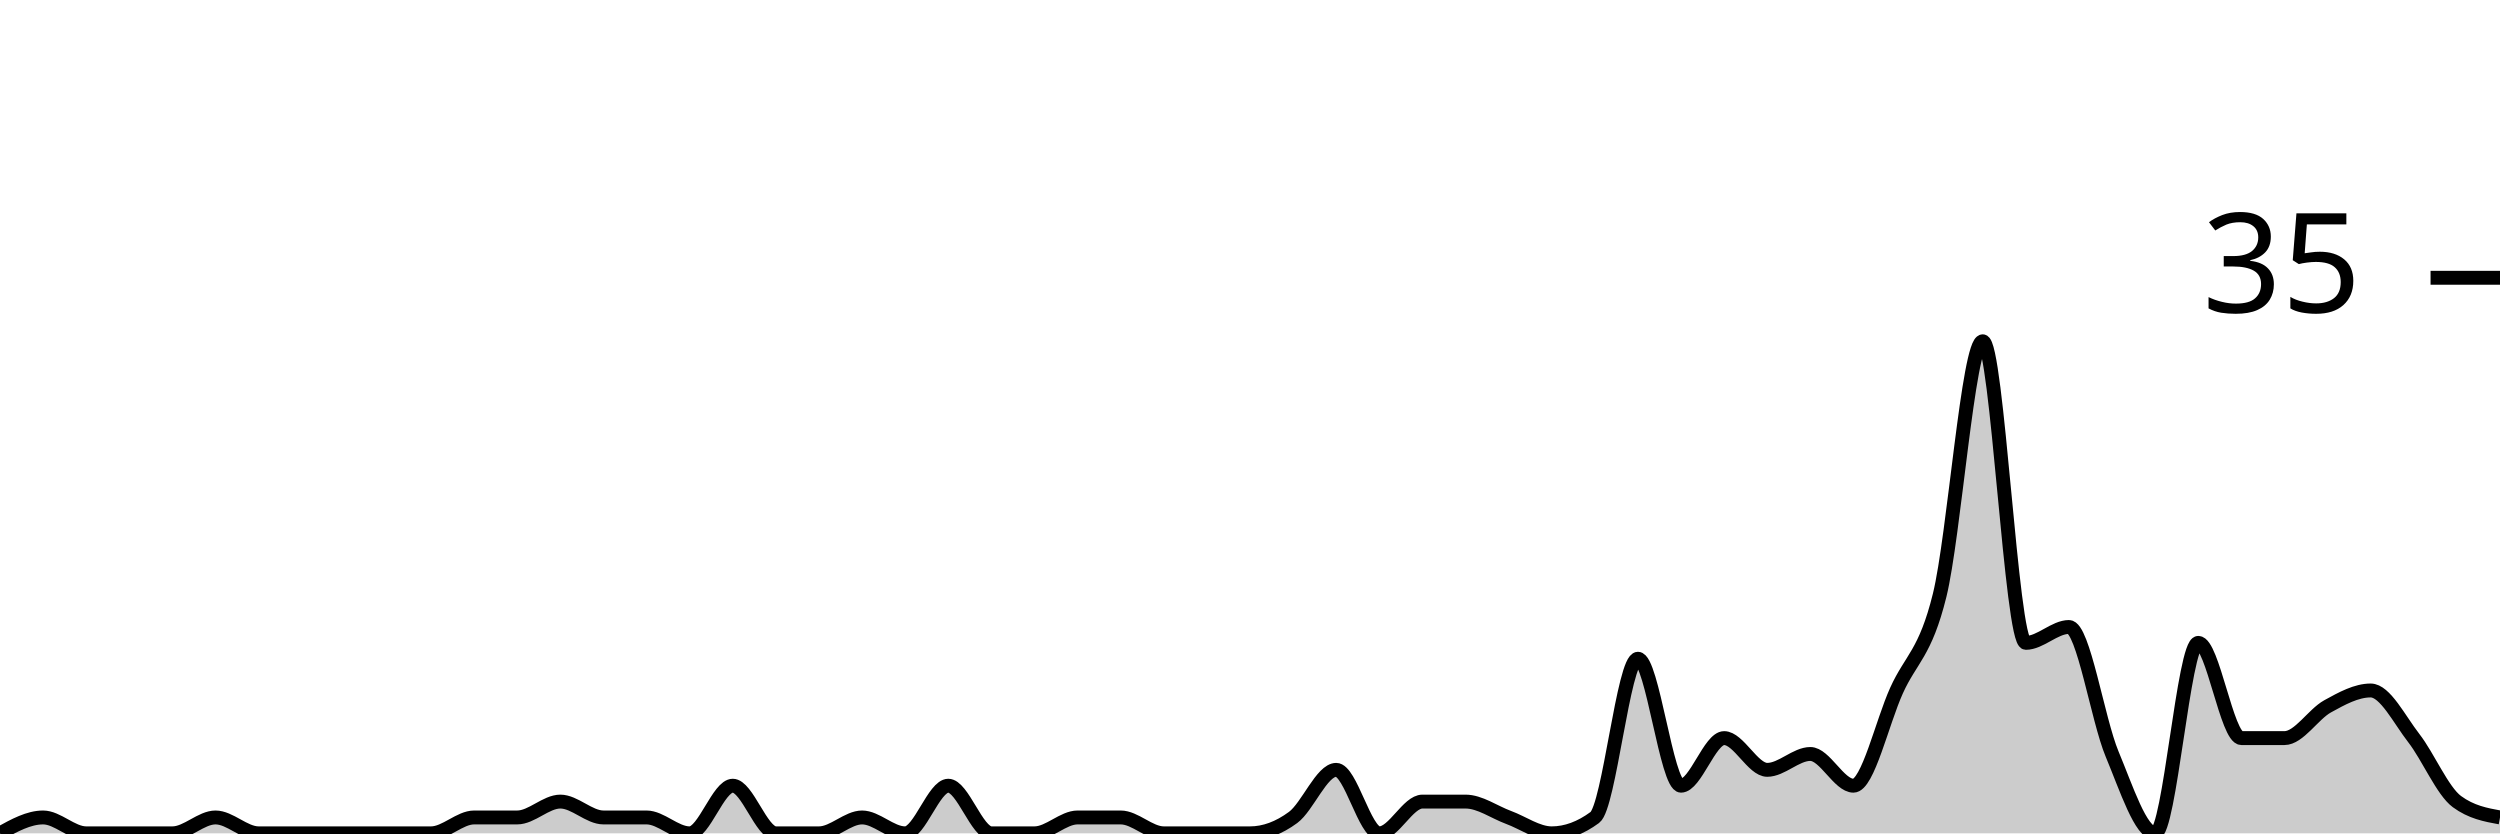
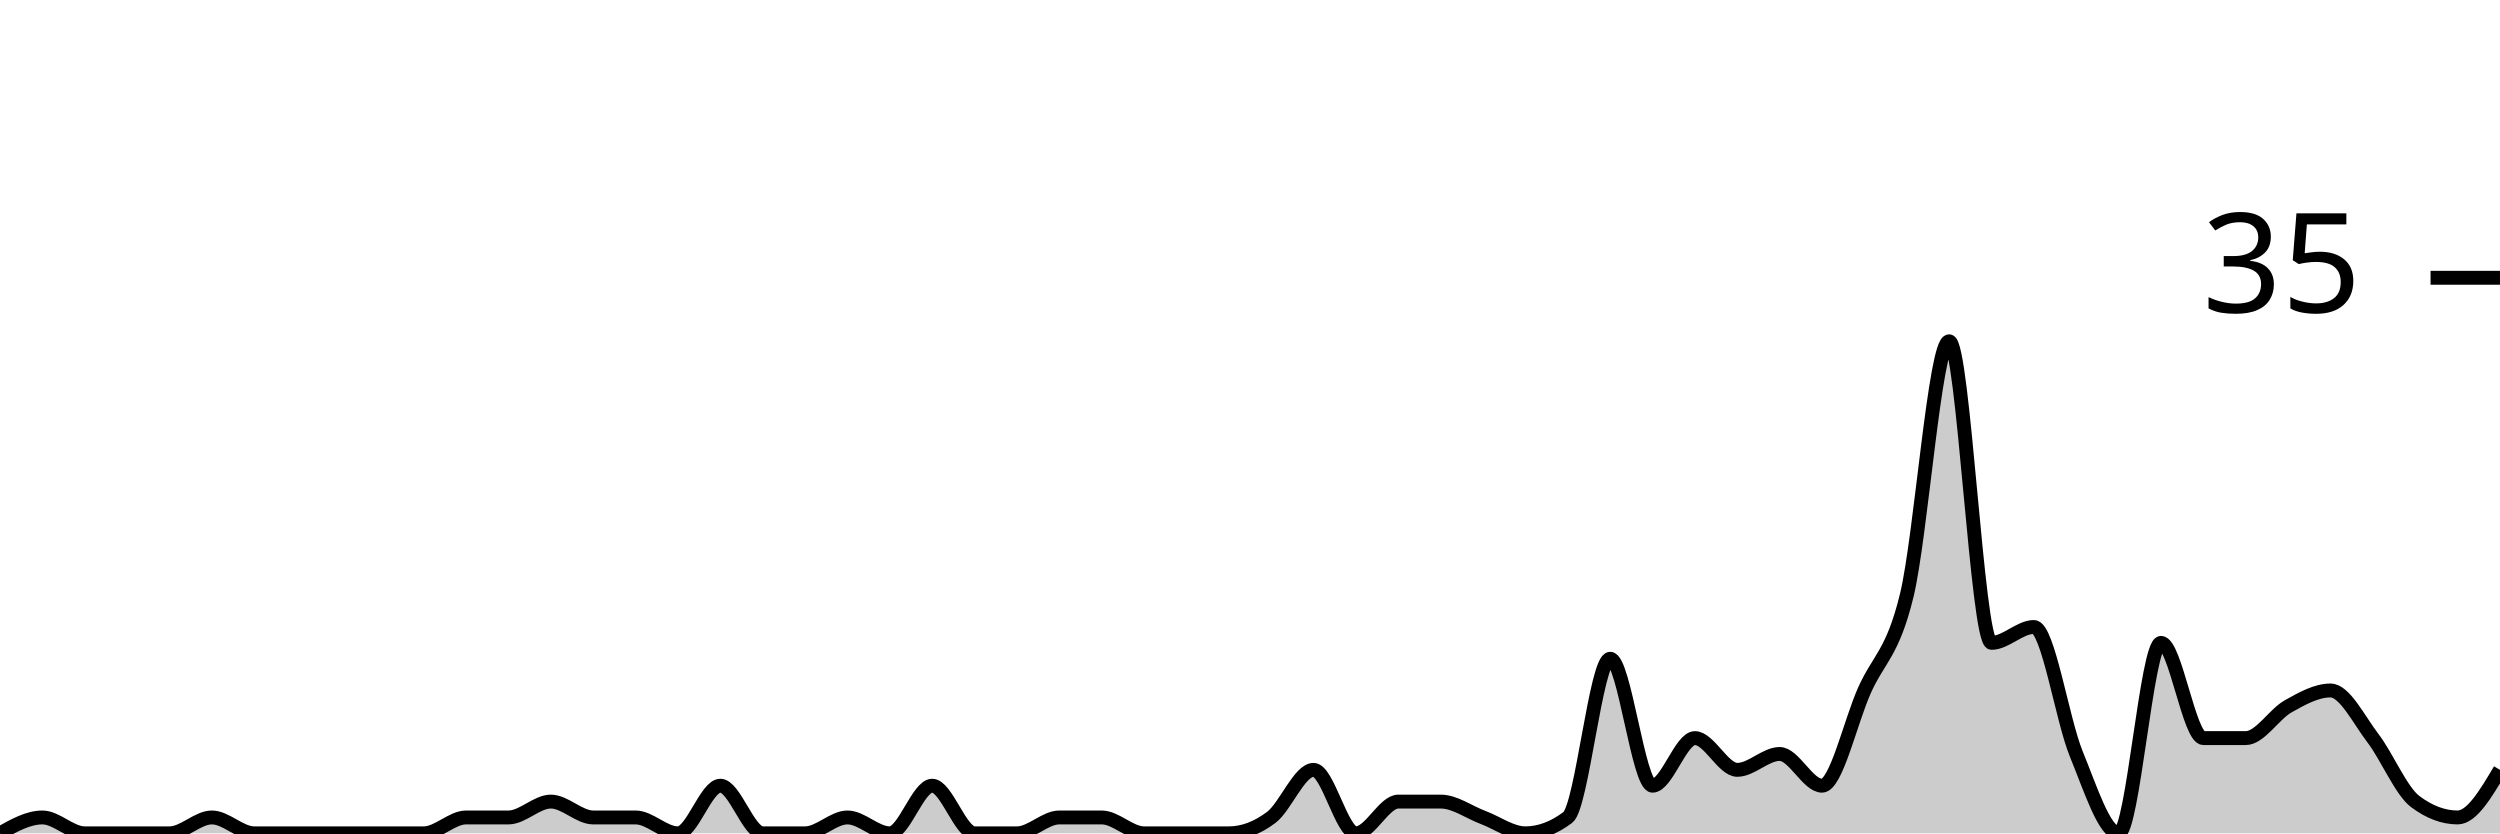
<svg xmlns="http://www.w3.org/2000/svg" viewBox="0 0 180 60">
  <g transform="translate(0,20)">
-     <path class="area" fill="rgba(0, 0, 0, 0.2)" d="M0,40C1.034,39.429,2.069,38.857,3.103,38.857C4.138,38.857,5.172,40,6.207,40C7.241,40,8.276,40,9.31,40C10.345,40,11.379,40,12.414,40C13.448,40,14.483,38.857,15.517,38.857C16.552,38.857,17.586,40,18.621,40C19.655,40,20.69,40,21.724,40C22.759,40,23.793,40,24.828,40C25.862,40,26.897,40,27.931,40C28.966,40,30,40,31.034,40C32.069,40,33.103,38.857,34.138,38.857C35.172,38.857,36.207,38.857,37.241,38.857C38.276,38.857,39.31,37.714,40.345,37.714C41.379,37.714,42.414,38.857,43.448,38.857C44.483,38.857,45.517,38.857,46.552,38.857C47.586,38.857,48.621,40,49.655,40C50.69,40,51.724,36.571,52.759,36.571C53.793,36.571,54.828,40,55.862,40C56.897,40,57.931,40,58.966,40C60,40,61.034,38.857,62.069,38.857C63.103,38.857,64.138,40,65.172,40C66.207,40,67.241,36.571,68.276,36.571C69.31,36.571,70.345,40,71.379,40C72.414,40,73.448,40,74.483,40C75.517,40,76.552,38.857,77.586,38.857C78.621,38.857,79.655,38.857,80.69,38.857C81.724,38.857,82.759,40,83.793,40C84.828,40,85.862,40,86.897,40C87.931,40,88.966,40,90,40C91.034,40,92.069,39.619,93.103,38.857C94.138,38.095,95.172,35.429,96.207,35.429C97.241,35.429,98.276,40,99.31,40C100.345,40,101.379,37.714,102.414,37.714C103.448,37.714,104.483,37.714,105.517,37.714C106.552,37.714,107.586,38.476,108.621,38.857C109.655,39.238,110.69,40,111.724,40C112.759,40,113.793,39.619,114.828,38.857C115.862,38.095,116.897,27.429,117.931,27.429C118.966,27.429,120,36.571,121.034,36.571C122.069,36.571,123.103,33.143,124.138,33.143C125.172,33.143,126.207,35.429,127.241,35.429C128.276,35.429,129.31,34.286,130.345,34.286C131.379,34.286,132.414,36.571,133.448,36.571C134.483,36.571,135.517,32,136.552,29.714C137.586,27.429,138.621,27.048,139.655,22.857C140.69,18.667,141.724,4.571,142.759,4.571C143.793,4.571,144.828,26.286,145.862,26.286C146.897,26.286,147.931,25.143,148.966,25.143C150,25.143,151.034,31.81,152.069,34.286C153.103,36.762,154.138,40,155.172,40C156.207,40,157.241,26.286,158.276,26.286C159.31,26.286,160.345,33.143,161.379,33.143C162.414,33.143,163.448,33.143,164.483,33.143C165.517,33.143,166.552,31.429,167.586,30.857C168.621,30.286,169.655,29.714,170.69,29.714C171.724,29.714,172.759,31.81,173.793,33.143C174.828,34.476,175.862,36.952,176.897,37.714C177.931,38.476,178.966,38.667,180,38.857L180,40C178.966,40,177.931,40,176.897,40C175.862,40,174.828,40,173.793,40C172.759,40,171.724,40,170.69,40C169.655,40,168.621,40,167.586,40C166.552,40,165.517,40,164.483,40C163.448,40,162.414,40,161.379,40C160.345,40,159.31,40,158.276,40C157.241,40,156.207,40,155.172,40C154.138,40,153.103,40,152.069,40C151.034,40,150,40,148.966,40C147.931,40,146.897,40,145.862,40C144.828,40,143.793,40,142.759,40C141.724,40,140.69,40,139.655,40C138.621,40,137.586,40,136.552,40C135.517,40,134.483,40,133.448,40C132.414,40,131.379,40,130.345,40C129.31,40,128.276,40,127.241,40C126.207,40,125.172,40,124.138,40C123.103,40,122.069,40,121.034,40C120,40,118.966,40,117.931,40C116.897,40,115.862,40,114.828,40C113.793,40,112.759,40,111.724,40C110.69,40,109.655,40,108.621,40C107.586,40,106.552,40,105.517,40C104.483,40,103.448,40,102.414,40C101.379,40,100.345,40,99.31,40C98.276,40,97.241,40,96.207,40C95.172,40,94.138,40,93.103,40C92.069,40,91.034,40,90,40C88.966,40,87.931,40,86.897,40C85.862,40,84.828,40,83.793,40C82.759,40,81.724,40,80.69,40C79.655,40,78.621,40,77.586,40C76.552,40,75.517,40,74.483,40C73.448,40,72.414,40,71.379,40C70.345,40,69.31,40,68.276,40C67.241,40,66.207,40,65.172,40C64.138,40,63.103,40,62.069,40C61.034,40,60,40,58.966,40C57.931,40,56.897,40,55.862,40C54.828,40,53.793,40,52.759,40C51.724,40,50.69,40,49.655,40C48.621,40,47.586,40,46.552,40C45.517,40,44.483,40,43.448,40C42.414,40,41.379,40,40.345,40C39.31,40,38.276,40,37.241,40C36.207,40,35.172,40,34.138,40C33.103,40,32.069,40,31.034,40C30,40,28.966,40,27.931,40C26.897,40,25.862,40,24.828,40C23.793,40,22.759,40,21.724,40C20.69,40,19.655,40,18.621,40C17.586,40,16.552,40,15.517,40C14.483,40,13.448,40,12.414,40C11.379,40,10.345,40,9.31,40C8.276,40,7.241,40,6.207,40C5.172,40,4.138,40,3.103,40C2.069,40,1.034,40,0,40Z" />
-     <path class="line" stroke="black" fill="none" d="M0,40C1.034,39.429,2.069,38.857,3.103,38.857C4.138,38.857,5.172,40,6.207,40C7.241,40,8.276,40,9.31,40C10.345,40,11.379,40,12.414,40C13.448,40,14.483,38.857,15.517,38.857C16.552,38.857,17.586,40,18.621,40C19.655,40,20.69,40,21.724,40C22.759,40,23.793,40,24.828,40C25.862,40,26.897,40,27.931,40C28.966,40,30,40,31.034,40C32.069,40,33.103,38.857,34.138,38.857C35.172,38.857,36.207,38.857,37.241,38.857C38.276,38.857,39.31,37.714,40.345,37.714C41.379,37.714,42.414,38.857,43.448,38.857C44.483,38.857,45.517,38.857,46.552,38.857C47.586,38.857,48.621,40,49.655,40C50.69,40,51.724,36.571,52.759,36.571C53.793,36.571,54.828,40,55.862,40C56.897,40,57.931,40,58.966,40C60,40,61.034,38.857,62.069,38.857C63.103,38.857,64.138,40,65.172,40C66.207,40,67.241,36.571,68.276,36.571C69.31,36.571,70.345,40,71.379,40C72.414,40,73.448,40,74.483,40C75.517,40,76.552,38.857,77.586,38.857C78.621,38.857,79.655,38.857,80.69,38.857C81.724,38.857,82.759,40,83.793,40C84.828,40,85.862,40,86.897,40C87.931,40,88.966,40,90,40C91.034,40,92.069,39.619,93.103,38.857C94.138,38.095,95.172,35.429,96.207,35.429C97.241,35.429,98.276,40,99.31,40C100.345,40,101.379,37.714,102.414,37.714C103.448,37.714,104.483,37.714,105.517,37.714C106.552,37.714,107.586,38.476,108.621,38.857C109.655,39.238,110.69,40,111.724,40C112.759,40,113.793,39.619,114.828,38.857C115.862,38.095,116.897,27.429,117.931,27.429C118.966,27.429,120,36.571,121.034,36.571C122.069,36.571,123.103,33.143,124.138,33.143C125.172,33.143,126.207,35.429,127.241,35.429C128.276,35.429,129.31,34.286,130.345,34.286C131.379,34.286,132.414,36.571,133.448,36.571C134.483,36.571,135.517,32,136.552,29.714C137.586,27.429,138.621,27.048,139.655,22.857C140.69,18.667,141.724,4.571,142.759,4.571C143.793,4.571,144.828,26.286,145.862,26.286C146.897,26.286,147.931,25.143,148.966,25.143C150,25.143,151.034,31.81,152.069,34.286C153.103,36.762,154.138,40,155.172,40C156.207,40,157.241,26.286,158.276,26.286C159.31,26.286,160.345,33.143,161.379,33.143C162.414,33.143,163.448,33.143,164.483,33.143C165.517,33.143,166.552,31.429,167.586,30.857C168.621,30.286,169.655,29.714,170.69,29.714C171.724,29.714,172.759,31.81,173.793,33.143C174.828,34.476,175.862,36.952,176.897,37.714C177.931,38.476,178.966,38.667,180,38.857" />
+     <path class="area" fill="rgba(0, 0, 0, 0.2)" d="M0,40C1.017,39.429,2.034,38.857,3.051,38.857C4.068,38.857,5.085,40,6.102,40C7.119,40,8.136,40,9.153,40C10.169,40,11.186,40,12.203,40C13.22,40,14.237,38.857,15.254,38.857C16.271,38.857,17.288,40,18.305,40C19.322,40,20.339,40,21.356,40C22.373,40,23.39,40,24.407,40C25.424,40,26.441,40,27.458,40C28.475,40,29.492,40,30.508,40C31.525,40,32.542,38.857,33.559,38.857C34.576,38.857,35.593,38.857,36.61,38.857C37.627,38.857,38.644,37.714,39.661,37.714C40.678,37.714,41.695,38.857,42.712,38.857C43.729,38.857,44.746,38.857,45.763,38.857C46.78,38.857,47.797,40,48.814,40C49.831,40,50.847,36.571,51.864,36.571C52.881,36.571,53.898,40,54.915,40C55.932,40,56.949,40,57.966,40C58.983,40,60,38.857,61.017,38.857C62.034,38.857,63.051,40,64.068,40C65.085,40,66.102,36.571,67.119,36.571C68.136,36.571,69.153,40,70.169,40C71.186,40,72.203,40,73.22,40C74.237,40,75.254,38.857,76.271,38.857C77.288,38.857,78.305,38.857,79.322,38.857C80.339,38.857,81.356,40,82.373,40C83.39,40,84.407,40,85.424,40C86.441,40,87.458,40,88.475,40C89.492,40,90.508,39.619,91.525,38.857C92.542,38.095,93.559,35.429,94.576,35.429C95.593,35.429,96.61,40,97.627,40C98.644,40,99.661,37.714,100.678,37.714C101.695,37.714,102.712,37.714,103.729,37.714C104.746,37.714,105.763,38.476,106.78,38.857C107.797,39.238,108.814,40,109.831,40C110.847,40,111.864,39.619,112.881,38.857C113.898,38.095,114.915,27.429,115.932,27.429C116.949,27.429,117.966,36.571,118.983,36.571C120,36.571,121.017,33.143,122.034,33.143C123.051,33.143,124.068,35.429,125.085,35.429C126.102,35.429,127.119,34.286,128.136,34.286C129.153,34.286,130.169,36.571,131.186,36.571C132.203,36.571,133.22,32,134.237,29.714C135.254,27.429,136.271,27.048,137.288,22.857C138.305,18.667,139.322,4.571,140.339,4.571C141.356,4.571,142.373,26.286,143.39,26.286C144.407,26.286,145.424,25.143,146.441,25.143C147.458,25.143,148.475,31.81,149.492,34.286C150.508,36.762,151.525,40,152.542,40C153.559,40,154.576,26.286,155.593,26.286C156.61,26.286,157.627,33.143,158.644,33.143C159.661,33.143,160.678,33.143,161.695,33.143C162.712,33.143,163.729,31.429,164.746,30.857C165.763,30.286,166.78,29.714,167.797,29.714C168.814,29.714,169.831,31.81,170.847,33.143C171.864,34.476,172.881,36.952,173.898,37.714C174.915,38.476,175.932,38.857,176.949,38.857C177.966,38.857,178.983,37.143,180,35.429L180,40C178.983,40,177.966,40,176.949,40C175.932,40,174.915,40,173.898,40C172.881,40,171.864,40,170.847,40C169.831,40,168.814,40,167.797,40C166.78,40,165.763,40,164.746,40C163.729,40,162.712,40,161.695,40C160.678,40,159.661,40,158.644,40C157.627,40,156.61,40,155.593,40C154.576,40,153.559,40,152.542,40C151.525,40,150.508,40,149.492,40C148.475,40,147.458,40,146.441,40C145.424,40,144.407,40,143.39,40C142.373,40,141.356,40,140.339,40C139.322,40,138.305,40,137.288,40C136.271,40,135.254,40,134.237,40C133.22,40,132.203,40,131.186,40C130.169,40,129.153,40,128.136,40C127.119,40,126.102,40,125.085,40C124.068,40,123.051,40,122.034,40C121.017,40,120,40,118.983,40C117.966,40,116.949,40,115.932,40C114.915,40,113.898,40,112.881,40C111.864,40,110.847,40,109.831,40C108.814,40,107.797,40,106.78,40C105.763,40,104.746,40,103.729,40C102.712,40,101.695,40,100.678,40C99.661,40,98.644,40,97.627,40C96.61,40,95.593,40,94.576,40C93.559,40,92.542,40,91.525,40C90.508,40,89.492,40,88.475,40C87.458,40,86.441,40,85.424,40C84.407,40,83.39,40,82.373,40C81.356,40,80.339,40,79.322,40C78.305,40,77.288,40,76.271,40C75.254,40,74.237,40,73.22,40C72.203,40,71.186,40,70.169,40C69.153,40,68.136,40,67.119,40C66.102,40,65.085,40,64.068,40C63.051,40,62.034,40,61.017,40C60,40,58.983,40,57.966,40C56.949,40,55.932,40,54.915,40C53.898,40,52.881,40,51.864,40C50.847,40,49.831,40,48.814,40C47.797,40,46.78,40,45.763,40C44.746,40,43.729,40,42.712,40C41.695,40,40.678,40,39.661,40C38.644,40,37.627,40,36.61,40C35.593,40,34.576,40,33.559,40C32.542,40,31.525,40,30.508,40C29.492,40,28.475,40,27.458,40C26.441,40,25.424,40,24.407,40C23.39,40,22.373,40,21.356,40C20.339,40,19.322,40,18.305,40C17.288,40,16.271,40,15.254,40C14.237,40,13.22,40,12.203,40C11.186,40,10.169,40,9.153,40C8.136,40,7.119,40,6.102,40C5.085,40,4.068,40,3.051,40C2.034,40,1.017,40,0,40Z" />
+     <path class="line" stroke="black" fill="none" d="M0,40C1.017,39.429,2.034,38.857,3.051,38.857C4.068,38.857,5.085,40,6.102,40C7.119,40,8.136,40,9.153,40C10.169,40,11.186,40,12.203,40C13.22,40,14.237,38.857,15.254,38.857C16.271,38.857,17.288,40,18.305,40C19.322,40,20.339,40,21.356,40C22.373,40,23.39,40,24.407,40C25.424,40,26.441,40,27.458,40C28.475,40,29.492,40,30.508,40C31.525,40,32.542,38.857,33.559,38.857C34.576,38.857,35.593,38.857,36.61,38.857C37.627,38.857,38.644,37.714,39.661,37.714C40.678,37.714,41.695,38.857,42.712,38.857C43.729,38.857,44.746,38.857,45.763,38.857C46.78,38.857,47.797,40,48.814,40C49.831,40,50.847,36.571,51.864,36.571C52.881,36.571,53.898,40,54.915,40C55.932,40,56.949,40,57.966,40C58.983,40,60,38.857,61.017,38.857C62.034,38.857,63.051,40,64.068,40C65.085,40,66.102,36.571,67.119,36.571C68.136,36.571,69.153,40,70.169,40C71.186,40,72.203,40,73.22,40C74.237,40,75.254,38.857,76.271,38.857C77.288,38.857,78.305,38.857,79.322,38.857C80.339,38.857,81.356,40,82.373,40C83.39,40,84.407,40,85.424,40C86.441,40,87.458,40,88.475,40C89.492,40,90.508,39.619,91.525,38.857C92.542,38.095,93.559,35.429,94.576,35.429C95.593,35.429,96.61,40,97.627,40C98.644,40,99.661,37.714,100.678,37.714C101.695,37.714,102.712,37.714,103.729,37.714C104.746,37.714,105.763,38.476,106.78,38.857C107.797,39.238,108.814,40,109.831,40C110.847,40,111.864,39.619,112.881,38.857C113.898,38.095,114.915,27.429,115.932,27.429C116.949,27.429,117.966,36.571,118.983,36.571C120,36.571,121.017,33.143,122.034,33.143C123.051,33.143,124.068,35.429,125.085,35.429C126.102,35.429,127.119,34.286,128.136,34.286C129.153,34.286,130.169,36.571,131.186,36.571C132.203,36.571,133.22,32,134.237,29.714C135.254,27.429,136.271,27.048,137.288,22.857C138.305,18.667,139.322,4.571,140.339,4.571C141.356,4.571,142.373,26.286,143.39,26.286C144.407,26.286,145.424,25.143,146.441,25.143C147.458,25.143,148.475,31.81,149.492,34.286C150.508,36.762,151.525,40,152.542,40C153.559,40,154.576,26.286,155.593,26.286C156.61,26.286,157.627,33.143,158.644,33.143C159.661,33.143,160.678,33.143,161.695,33.143C162.712,33.143,163.729,31.429,164.746,30.857C165.763,30.286,166.78,29.714,167.797,29.714C168.814,29.714,169.831,31.81,170.847,33.143C171.864,34.476,172.881,36.952,173.898,37.714C174.915,38.476,175.932,38.857,176.949,38.857C177.966,38.857,178.983,37.143,180,35.429" />
    <path class="axis-ceiling" stroke-width="1" stroke="black" fill="none" d="M175,0L180,0" />
    <text class="axis-ceiling-label" font-family="sans-serif" text-anchor="end" font-size="10px" x="170" y="2.5">35</text>
  </g>
</svg>
